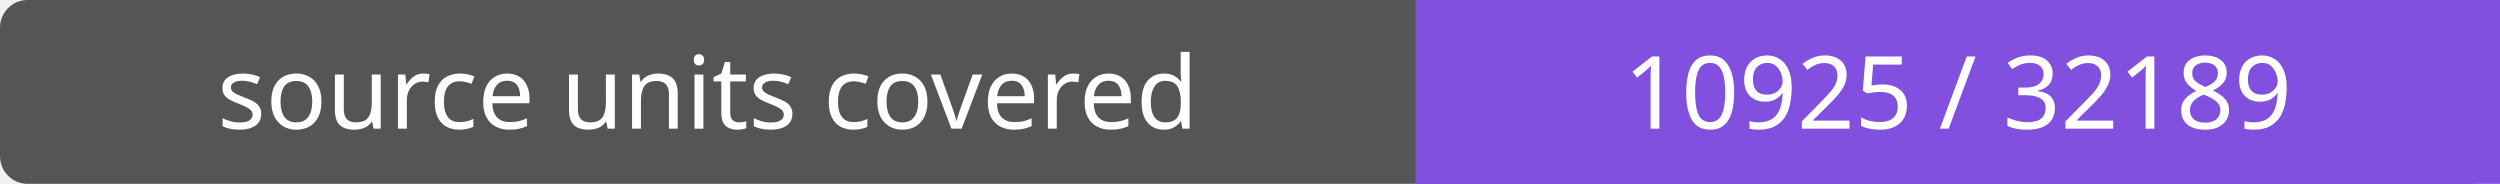
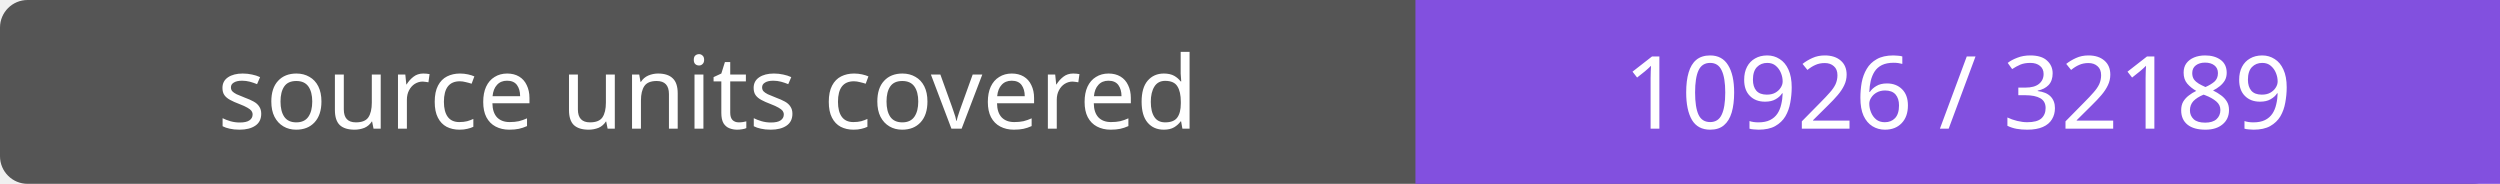
- <svg xmlns="http://www.w3.org/2000/svg" width="272" height="20" role="img" aria-label="source units covered: 10925 / 32189">
+ <svg xmlns="http://www.w3.org/2000/svg" width="272" height="20" role="img" aria-label="source units covered: 10926 / 32189">
  <rect width="272" height="20" rx="3" fill="#555" />
  <path fill="#8250df" d="M154 0h118v20H154z" />
  <g fill="#fff" text-anchor="middle" font-family="Verdana,sans-serif" font-size="11">
    <text x="77.0" y="14">source units covered</text>
-     <text x="213.0" y="14">10925 / 32189</text>
+     <text x="213.0" y="14">10926 / 32189</text>
  </g>
</svg>
